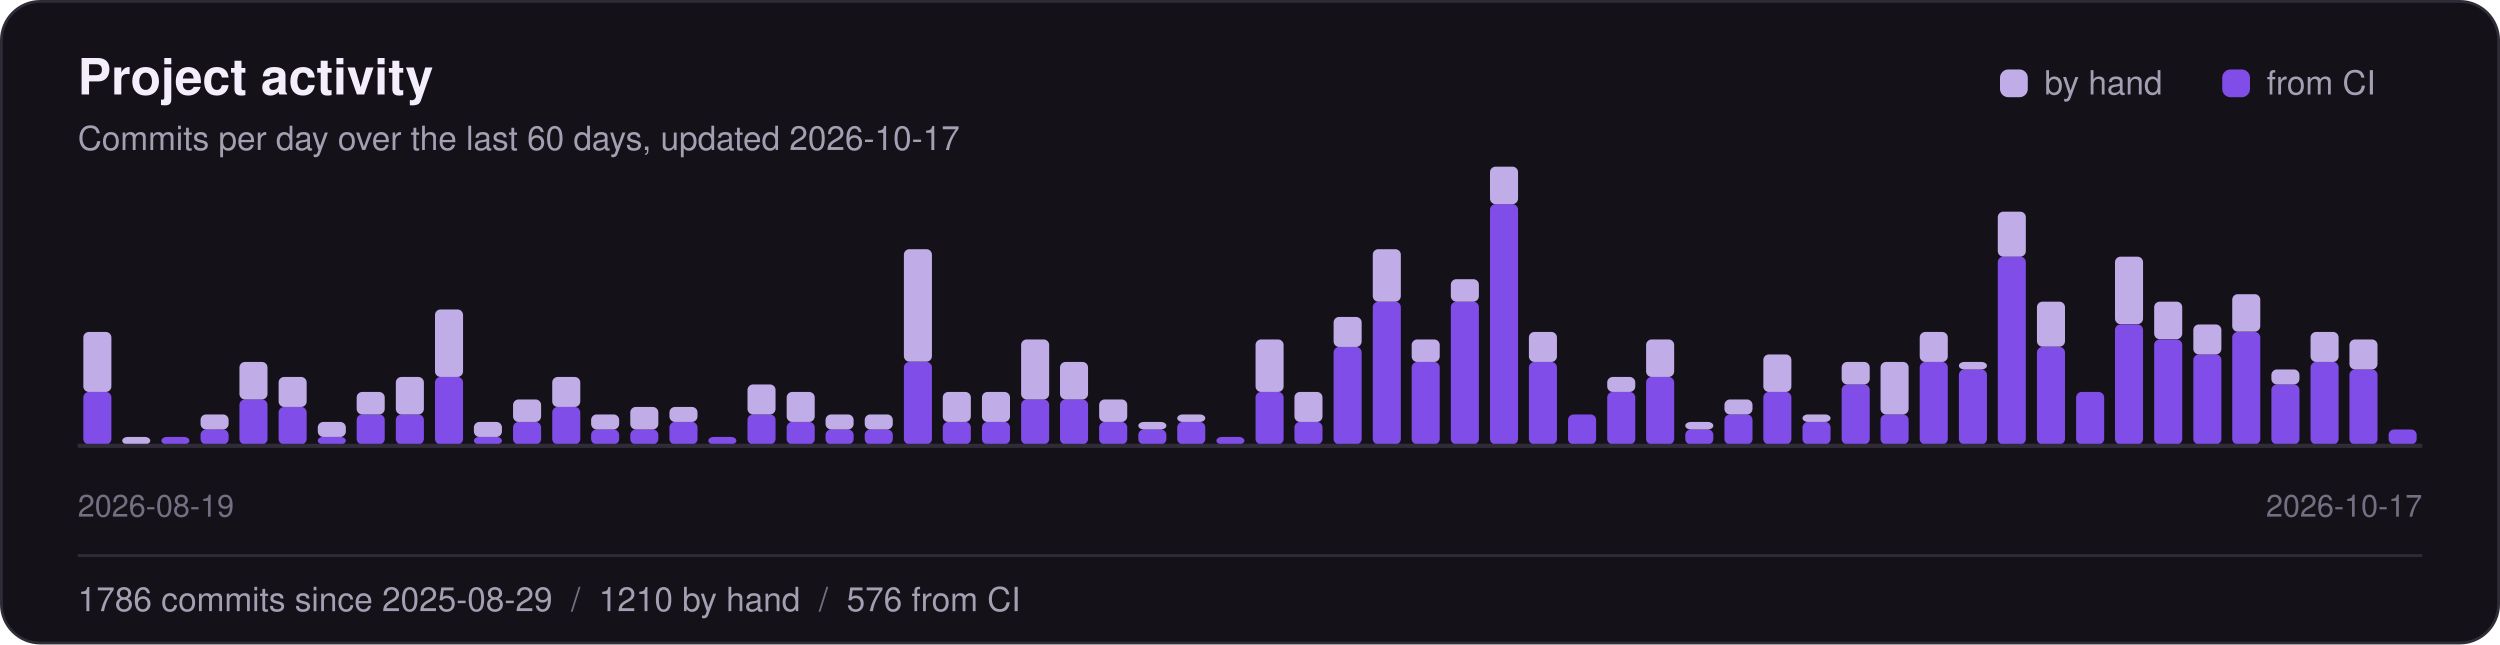
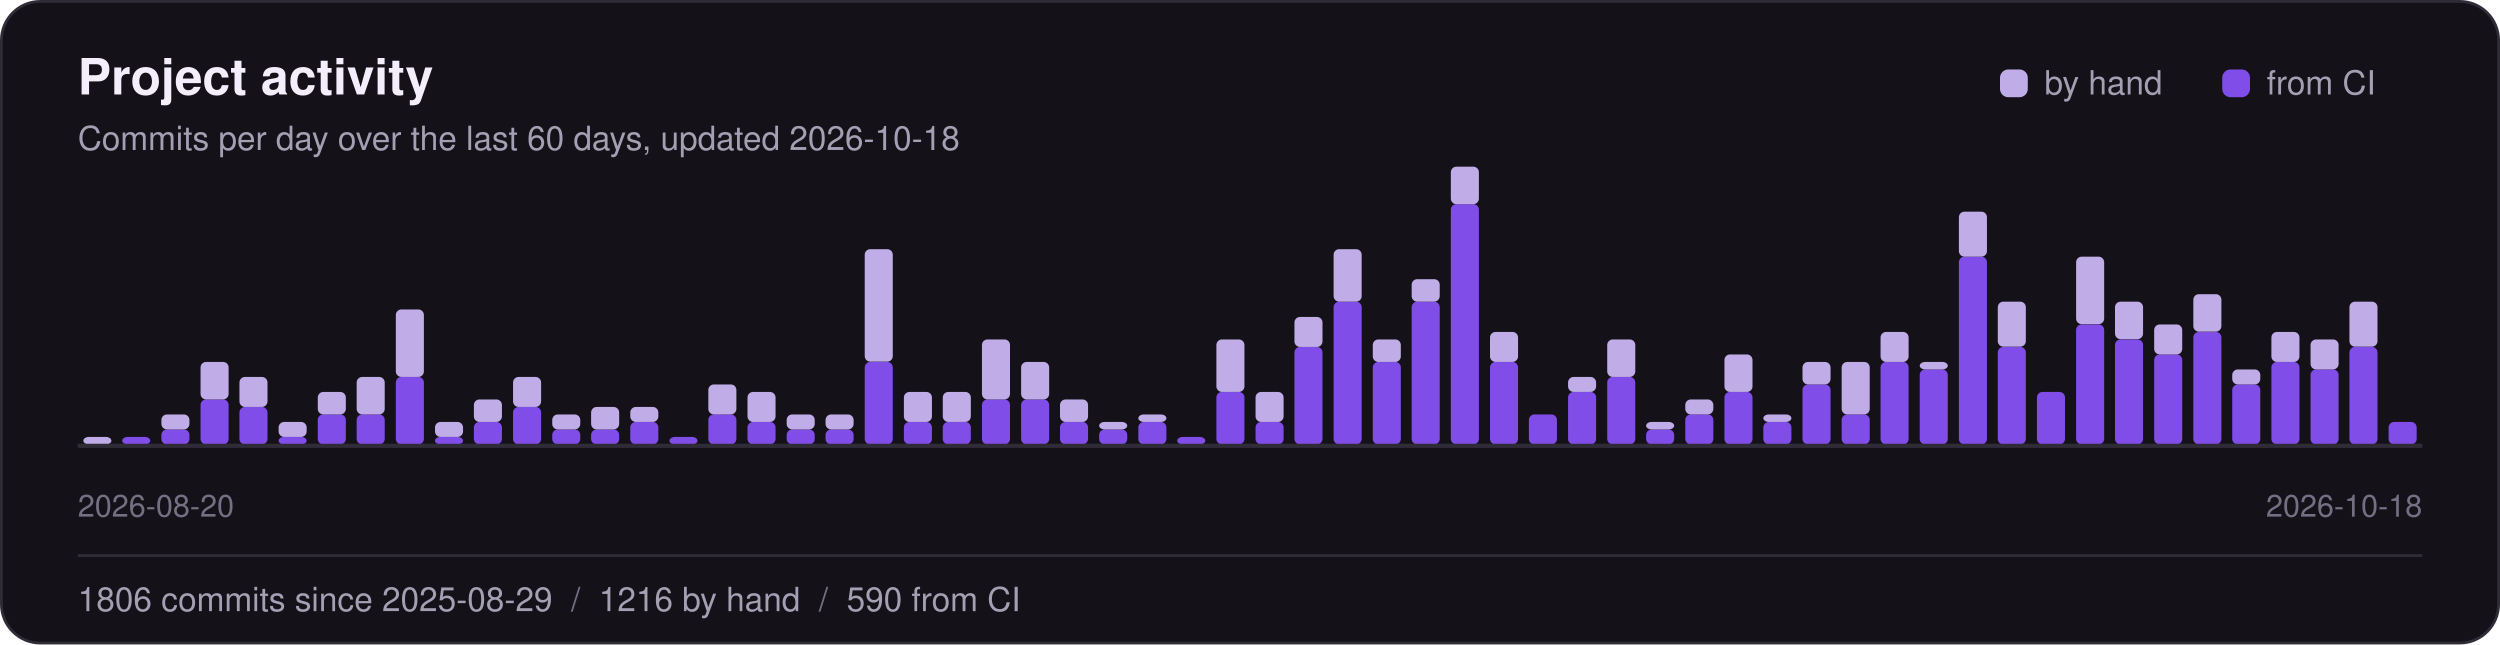
<svg xmlns="http://www.w3.org/2000/svg" width="900" height="232" viewBox="0 0 900 232" role="img" aria-label="Project activity: commits per day over the last 60 days">
  <style>text{font-family:-apple-system,"Segoe UI",Helvetica,Arial,sans-serif}</style>
  <rect x="0.5" y="0.5" width="899" height="231" rx="14" fill="#141218" stroke="#2f2c37" />
  <text x="28" y="34" font-size="18" font-weight="700" fill="#f4eefc">Project activity</text>
-   <text x="28" y="54" font-size="12" fill="#a59fb3">Commits per day over the last 60 days, updated 2026-10-17</text>
+   <text x="28" y="54" font-size="12" fill="#a59fb3">Commits per day over the last 60 days, updated 2026-10-18</text>
  <rect x="720" y="25" width="10" height="10" rx="3" fill="#c0ace7" />
  <text x="736" y="34" font-size="12" fill="#a59fb3">by hand</text>
  <rect x="800" y="25" width="10" height="10" rx="3" fill="#814de8" />
  <text x="816" y="34" font-size="12" fill="#a59fb3">from CI</text>
-   <rect x="30.0" y="141.1" width="10.1" height="18.9" rx="2" fill="#814de8" />
-   <rect x="30.0" y="119.5" width="10.1" height="21.6" rx="2" fill="#c0ace7" />
-   <rect x="44.0" y="157.3" width="10.1" height="2.7" rx="2" fill="#c0ace7" />
-   <rect x="58.1" y="157.3" width="10.1" height="2.7" rx="2" fill="#814de8" />
-   <rect x="72.2" y="154.6" width="10.1" height="5.4" rx="2" fill="#814de8" />
-   <rect x="72.2" y="149.2" width="10.1" height="5.4" rx="2" fill="#c0ace7" />
-   <rect x="86.2" y="143.8" width="10.1" height="16.2" rx="2" fill="#814de8" />
-   <rect x="86.2" y="130.3" width="10.1" height="13.5" rx="2" fill="#c0ace7" />
-   <rect x="100.3" y="146.5" width="10.1" height="13.5" rx="2" fill="#814de8" />
-   <rect x="100.3" y="135.7" width="10.1" height="10.8" rx="2" fill="#c0ace7" />
-   <rect x="114.4" y="157.3" width="10.1" height="2.7" rx="2" fill="#814de8" />
-   <rect x="114.4" y="151.9" width="10.1" height="5.4" rx="2" fill="#c0ace7" />
+   <rect x="30.0" y="157.3" width="10.1" height="2.7" rx="2" fill="#c0ace7" />
+   <rect x="44.0" y="157.3" width="10.1" height="2.7" rx="2" fill="#814de8" />
+   <rect x="58.1" y="154.6" width="10.1" height="5.4" rx="2" fill="#814de8" />
+   <rect x="58.1" y="149.2" width="10.1" height="5.4" rx="2" fill="#c0ace7" />
+   <rect x="72.2" y="143.8" width="10.1" height="16.2" rx="2" fill="#814de8" />
+   <rect x="72.2" y="130.3" width="10.1" height="13.5" rx="2" fill="#c0ace7" />
+   <rect x="86.2" y="146.5" width="10.1" height="13.5" rx="2" fill="#814de8" />
+   <rect x="86.2" y="135.7" width="10.1" height="10.8" rx="2" fill="#c0ace7" />
+   <rect x="100.3" y="157.3" width="10.1" height="2.7" rx="2" fill="#814de8" />
+   <rect x="100.3" y="151.9" width="10.1" height="5.4" rx="2" fill="#c0ace7" />
+   <rect x="114.4" y="149.2" width="10.1" height="10.8" rx="2" fill="#814de8" />
+   <rect x="114.4" y="141.1" width="10.1" height="8.1" rx="2" fill="#c0ace7" />
  <rect x="128.4" y="149.2" width="10.1" height="10.8" rx="2" fill="#814de8" />
-   <rect x="128.4" y="141.1" width="10.1" height="8.1" rx="2" fill="#c0ace7" />
-   <rect x="142.5" y="149.2" width="10.1" height="10.8" rx="2" fill="#814de8" />
-   <rect x="142.5" y="135.7" width="10.1" height="13.5" rx="2" fill="#c0ace7" />
-   <rect x="156.6" y="135.7" width="10.1" height="24.3" rx="2" fill="#814de8" />
-   <rect x="156.6" y="111.4" width="10.1" height="24.3" rx="2" fill="#c0ace7" />
-   <rect x="170.6" y="157.3" width="10.1" height="2.7" rx="2" fill="#814de8" />
-   <rect x="170.6" y="151.9" width="10.1" height="5.4" rx="2" fill="#c0ace7" />
-   <rect x="184.7" y="151.9" width="10.1" height="8.1" rx="2" fill="#814de8" />
-   <rect x="184.7" y="143.8" width="10.1" height="8.1" rx="2" fill="#c0ace7" />
-   <rect x="198.8" y="146.5" width="10.1" height="13.5" rx="2" fill="#814de8" />
-   <rect x="198.8" y="135.7" width="10.1" height="10.8" rx="2" fill="#c0ace7" />
+   <rect x="128.4" y="135.7" width="10.1" height="13.5" rx="2" fill="#c0ace7" />
+   <rect x="142.5" y="135.7" width="10.1" height="24.3" rx="2" fill="#814de8" />
+   <rect x="142.5" y="111.4" width="10.1" height="24.3" rx="2" fill="#c0ace7" />
+   <rect x="156.6" y="157.3" width="10.1" height="2.7" rx="2" fill="#814de8" />
+   <rect x="156.6" y="151.9" width="10.1" height="5.4" rx="2" fill="#c0ace7" />
+   <rect x="170.6" y="151.9" width="10.1" height="8.1" rx="2" fill="#814de8" />
+   <rect x="170.6" y="143.8" width="10.1" height="8.1" rx="2" fill="#c0ace7" />
+   <rect x="184.7" y="146.5" width="10.1" height="13.5" rx="2" fill="#814de8" />
+   <rect x="184.7" y="135.7" width="10.1" height="10.8" rx="2" fill="#c0ace7" />
+   <rect x="198.8" y="154.6" width="10.1" height="5.4" rx="2" fill="#814de8" />
+   <rect x="198.8" y="149.2" width="10.1" height="5.4" rx="2" fill="#c0ace7" />
  <rect x="212.8" y="154.6" width="10.1" height="5.4" rx="2" fill="#814de8" />
-   <rect x="212.8" y="149.2" width="10.1" height="5.4" rx="2" fill="#c0ace7" />
-   <rect x="226.9" y="154.6" width="10.1" height="5.4" rx="2" fill="#814de8" />
-   <rect x="226.9" y="146.5" width="10.1" height="8.1" rx="2" fill="#c0ace7" />
-   <rect x="241.0" y="151.9" width="10.1" height="8.1" rx="2" fill="#814de8" />
-   <rect x="241.0" y="146.5" width="10.1" height="5.4" rx="2" fill="#c0ace7" />
-   <rect x="255.0" y="157.3" width="10.1" height="2.7" rx="2" fill="#814de8" />
-   <rect x="269.1" y="149.2" width="10.1" height="10.8" rx="2" fill="#814de8" />
-   <rect x="269.1" y="138.4" width="10.1" height="10.8" rx="2" fill="#c0ace7" />
-   <rect x="283.2" y="151.9" width="10.1" height="8.1" rx="2" fill="#814de8" />
-   <rect x="283.2" y="141.1" width="10.1" height="10.8" rx="2" fill="#c0ace7" />
+   <rect x="212.8" y="146.5" width="10.1" height="8.1" rx="2" fill="#c0ace7" />
+   <rect x="226.9" y="151.9" width="10.1" height="8.1" rx="2" fill="#814de8" />
+   <rect x="226.9" y="146.5" width="10.1" height="5.4" rx="2" fill="#c0ace7" />
+   <rect x="241.0" y="157.3" width="10.1" height="2.7" rx="2" fill="#814de8" />
+   <rect x="255.0" y="149.2" width="10.1" height="10.8" rx="2" fill="#814de8" />
+   <rect x="255.0" y="138.4" width="10.1" height="10.8" rx="2" fill="#c0ace7" />
+   <rect x="269.1" y="151.9" width="10.1" height="8.1" rx="2" fill="#814de8" />
+   <rect x="269.1" y="141.1" width="10.1" height="10.8" rx="2" fill="#c0ace7" />
+   <rect x="283.2" y="154.6" width="10.1" height="5.4" rx="2" fill="#814de8" />
+   <rect x="283.2" y="149.2" width="10.1" height="5.4" rx="2" fill="#c0ace7" />
  <rect x="297.2" y="154.6" width="10.1" height="5.4" rx="2" fill="#814de8" />
  <rect x="297.2" y="149.2" width="10.1" height="5.4" rx="2" fill="#c0ace7" />
-   <rect x="311.3" y="154.6" width="10.1" height="5.4" rx="2" fill="#814de8" />
-   <rect x="311.3" y="149.2" width="10.1" height="5.4" rx="2" fill="#c0ace7" />
-   <rect x="325.4" y="130.3" width="10.1" height="29.7" rx="2" fill="#814de8" />
-   <rect x="325.4" y="89.7" width="10.1" height="40.5" rx="2" fill="#c0ace7" />
+   <rect x="311.3" y="130.3" width="10.1" height="29.7" rx="2" fill="#814de8" />
+   <rect x="311.3" y="89.7" width="10.1" height="40.5" rx="2" fill="#c0ace7" />
+   <rect x="325.4" y="151.9" width="10.1" height="8.1" rx="2" fill="#814de8" />
+   <rect x="325.4" y="141.1" width="10.1" height="10.8" rx="2" fill="#c0ace7" />
  <rect x="339.4" y="151.9" width="10.1" height="8.1" rx="2" fill="#814de8" />
  <rect x="339.4" y="141.1" width="10.1" height="10.8" rx="2" fill="#c0ace7" />
-   <rect x="353.5" y="151.9" width="10.1" height="8.1" rx="2" fill="#814de8" />
-   <rect x="353.5" y="141.1" width="10.1" height="10.8" rx="2" fill="#c0ace7" />
+   <rect x="353.5" y="143.8" width="10.1" height="16.2" rx="2" fill="#814de8" />
+   <rect x="353.5" y="122.2" width="10.1" height="21.6" rx="2" fill="#c0ace7" />
  <rect x="367.6" y="143.8" width="10.1" height="16.2" rx="2" fill="#814de8" />
-   <rect x="367.6" y="122.2" width="10.1" height="21.6" rx="2" fill="#c0ace7" />
-   <rect x="381.6" y="143.8" width="10.1" height="16.2" rx="2" fill="#814de8" />
-   <rect x="381.6" y="130.3" width="10.1" height="13.5" rx="2" fill="#c0ace7" />
-   <rect x="395.7" y="151.9" width="10.1" height="8.1" rx="2" fill="#814de8" />
-   <rect x="395.7" y="143.8" width="10.1" height="8.1" rx="2" fill="#c0ace7" />
-   <rect x="409.8" y="154.6" width="10.1" height="5.4" rx="2" fill="#814de8" />
-   <rect x="409.8" y="151.9" width="10.1" height="2.7" rx="2" fill="#c0ace7" />
-   <rect x="423.8" y="151.9" width="10.1" height="8.1" rx="2" fill="#814de8" />
-   <rect x="423.8" y="149.2" width="10.1" height="2.7" rx="2" fill="#c0ace7" />
-   <rect x="437.9" y="157.3" width="10.1" height="2.7" rx="2" fill="#814de8" />
-   <rect x="452.0" y="141.1" width="10.1" height="18.9" rx="2" fill="#814de8" />
-   <rect x="452.0" y="122.2" width="10.1" height="18.9" rx="2" fill="#c0ace7" />
-   <rect x="466.0" y="151.9" width="10.1" height="8.1" rx="2" fill="#814de8" />
-   <rect x="466.0" y="141.1" width="10.1" height="10.8" rx="2" fill="#c0ace7" />
-   <rect x="480.1" y="124.9" width="10.1" height="35.1" rx="2" fill="#814de8" />
-   <rect x="480.1" y="114.1" width="10.1" height="10.8" rx="2" fill="#c0ace7" />
-   <rect x="494.2" y="108.6" width="10.1" height="51.4" rx="2" fill="#814de8" />
-   <rect x="494.2" y="89.7" width="10.1" height="18.9" rx="2" fill="#c0ace7" />
-   <rect x="508.2" y="130.3" width="10.1" height="29.7" rx="2" fill="#814de8" />
-   <rect x="508.2" y="122.2" width="10.1" height="8.1" rx="2" fill="#c0ace7" />
-   <rect x="522.3" y="108.6" width="10.1" height="51.4" rx="2" fill="#814de8" />
-   <rect x="522.3" y="100.5" width="10.1" height="8.1" rx="2" fill="#c0ace7" />
-   <rect x="536.4" y="73.5" width="10.1" height="86.5" rx="2" fill="#814de8" />
-   <rect x="536.4" y="60.0" width="10.1" height="13.5" rx="2" fill="#c0ace7" />
-   <rect x="550.4" y="130.3" width="10.1" height="29.7" rx="2" fill="#814de8" />
-   <rect x="550.4" y="119.5" width="10.1" height="10.8" rx="2" fill="#c0ace7" />
-   <rect x="564.5" y="149.2" width="10.1" height="10.8" rx="2" fill="#814de8" />
-   <rect x="578.6" y="141.1" width="10.1" height="18.9" rx="2" fill="#814de8" />
-   <rect x="578.6" y="135.7" width="10.1" height="5.4" rx="2" fill="#c0ace7" />
-   <rect x="592.6" y="135.7" width="10.1" height="24.3" rx="2" fill="#814de8" />
-   <rect x="592.6" y="122.2" width="10.1" height="13.5" rx="2" fill="#c0ace7" />
-   <rect x="606.7" y="154.6" width="10.1" height="5.4" rx="2" fill="#814de8" />
-   <rect x="606.7" y="151.9" width="10.1" height="2.7" rx="2" fill="#c0ace7" />
-   <rect x="620.8" y="149.2" width="10.1" height="10.8" rx="2" fill="#814de8" />
-   <rect x="620.8" y="143.8" width="10.1" height="5.4" rx="2" fill="#c0ace7" />
-   <rect x="634.8" y="141.1" width="10.1" height="18.9" rx="2" fill="#814de8" />
-   <rect x="634.8" y="127.6" width="10.1" height="13.5" rx="2" fill="#c0ace7" />
-   <rect x="648.9" y="151.9" width="10.1" height="8.1" rx="2" fill="#814de8" />
-   <rect x="648.9" y="149.2" width="10.1" height="2.7" rx="2" fill="#c0ace7" />
-   <rect x="663.0" y="138.4" width="10.1" height="21.6" rx="2" fill="#814de8" />
-   <rect x="663.0" y="130.3" width="10.1" height="8.1" rx="2" fill="#c0ace7" />
-   <rect x="677.0" y="149.2" width="10.1" height="10.8" rx="2" fill="#814de8" />
-   <rect x="677.0" y="130.3" width="10.1" height="18.9" rx="2" fill="#c0ace7" />
-   <rect x="691.1" y="130.3" width="10.1" height="29.7" rx="2" fill="#814de8" />
-   <rect x="691.1" y="119.5" width="10.1" height="10.8" rx="2" fill="#c0ace7" />
-   <rect x="705.2" y="133.0" width="10.1" height="27.0" rx="2" fill="#814de8" />
-   <rect x="705.2" y="130.3" width="10.1" height="2.7" rx="2" fill="#c0ace7" />
-   <rect x="719.2" y="92.4" width="10.1" height="67.6" rx="2" fill="#814de8" />
-   <rect x="719.2" y="76.2" width="10.1" height="16.2" rx="2" fill="#c0ace7" />
-   <rect x="733.3" y="124.9" width="10.1" height="35.1" rx="2" fill="#814de8" />
-   <rect x="733.3" y="108.6" width="10.1" height="16.2" rx="2" fill="#c0ace7" />
-   <rect x="747.4" y="141.1" width="10.1" height="18.9" rx="2" fill="#814de8" />
-   <rect x="761.4" y="116.8" width="10.1" height="43.2" rx="2" fill="#814de8" />
-   <rect x="761.4" y="92.4" width="10.1" height="24.3" rx="2" fill="#c0ace7" />
-   <rect x="775.5" y="122.2" width="10.1" height="37.8" rx="2" fill="#814de8" />
-   <rect x="775.5" y="108.6" width="10.1" height="13.5" rx="2" fill="#c0ace7" />
-   <rect x="789.6" y="127.6" width="10.1" height="32.4" rx="2" fill="#814de8" />
-   <rect x="789.6" y="116.8" width="10.1" height="10.8" rx="2" fill="#c0ace7" />
-   <rect x="803.6" y="119.5" width="10.1" height="40.5" rx="2" fill="#814de8" />
-   <rect x="803.6" y="105.9" width="10.1" height="13.5" rx="2" fill="#c0ace7" />
-   <rect x="817.7" y="138.4" width="10.1" height="21.6" rx="2" fill="#814de8" />
-   <rect x="817.7" y="133.0" width="10.1" height="5.4" rx="2" fill="#c0ace7" />
-   <rect x="831.8" y="130.3" width="10.1" height="29.7" rx="2" fill="#814de8" />
-   <rect x="831.8" y="119.5" width="10.1" height="10.8" rx="2" fill="#c0ace7" />
-   <rect x="845.8" y="133.0" width="10.1" height="27.0" rx="2" fill="#814de8" />
-   <rect x="845.8" y="122.2" width="10.1" height="10.8" rx="2" fill="#c0ace7" />
-   <rect x="859.9" y="154.6" width="10.1" height="5.4" rx="2" fill="#814de8" />
+   <rect x="367.6" y="130.3" width="10.1" height="13.5" rx="2" fill="#c0ace7" />
+   <rect x="381.6" y="151.9" width="10.1" height="8.1" rx="2" fill="#814de8" />
+   <rect x="381.6" y="143.8" width="10.1" height="8.1" rx="2" fill="#c0ace7" />
+   <rect x="395.7" y="154.6" width="10.1" height="5.4" rx="2" fill="#814de8" />
+   <rect x="395.7" y="151.9" width="10.1" height="2.7" rx="2" fill="#c0ace7" />
+   <rect x="409.8" y="151.9" width="10.1" height="8.1" rx="2" fill="#814de8" />
+   <rect x="409.8" y="149.2" width="10.1" height="2.7" rx="2" fill="#c0ace7" />
+   <rect x="423.8" y="157.3" width="10.1" height="2.7" rx="2" fill="#814de8" />
+   <rect x="437.9" y="141.1" width="10.1" height="18.9" rx="2" fill="#814de8" />
+   <rect x="437.9" y="122.2" width="10.1" height="18.9" rx="2" fill="#c0ace7" />
+   <rect x="452.0" y="151.9" width="10.1" height="8.1" rx="2" fill="#814de8" />
+   <rect x="452.0" y="141.1" width="10.1" height="10.8" rx="2" fill="#c0ace7" />
+   <rect x="466.0" y="124.9" width="10.1" height="35.1" rx="2" fill="#814de8" />
+   <rect x="466.0" y="114.1" width="10.1" height="10.8" rx="2" fill="#c0ace7" />
+   <rect x="480.1" y="108.6" width="10.1" height="51.4" rx="2" fill="#814de8" />
+   <rect x="480.1" y="89.7" width="10.1" height="18.9" rx="2" fill="#c0ace7" />
+   <rect x="494.2" y="130.3" width="10.1" height="29.7" rx="2" fill="#814de8" />
+   <rect x="494.2" y="122.2" width="10.1" height="8.1" rx="2" fill="#c0ace7" />
+   <rect x="508.2" y="108.6" width="10.1" height="51.4" rx="2" fill="#814de8" />
+   <rect x="508.2" y="100.5" width="10.1" height="8.1" rx="2" fill="#c0ace7" />
+   <rect x="522.3" y="73.5" width="10.1" height="86.5" rx="2" fill="#814de8" />
+   <rect x="522.3" y="60.0" width="10.1" height="13.5" rx="2" fill="#c0ace7" />
+   <rect x="536.4" y="130.3" width="10.1" height="29.7" rx="2" fill="#814de8" />
+   <rect x="536.4" y="119.5" width="10.1" height="10.8" rx="2" fill="#c0ace7" />
+   <rect x="550.4" y="149.2" width="10.1" height="10.8" rx="2" fill="#814de8" />
+   <rect x="564.5" y="141.1" width="10.1" height="18.9" rx="2" fill="#814de8" />
+   <rect x="564.5" y="135.7" width="10.1" height="5.4" rx="2" fill="#c0ace7" />
+   <rect x="578.6" y="135.7" width="10.1" height="24.3" rx="2" fill="#814de8" />
+   <rect x="578.6" y="122.2" width="10.1" height="13.5" rx="2" fill="#c0ace7" />
+   <rect x="592.6" y="154.6" width="10.1" height="5.4" rx="2" fill="#814de8" />
+   <rect x="592.6" y="151.9" width="10.1" height="2.7" rx="2" fill="#c0ace7" />
+   <rect x="606.7" y="149.2" width="10.1" height="10.8" rx="2" fill="#814de8" />
+   <rect x="606.7" y="143.8" width="10.1" height="5.4" rx="2" fill="#c0ace7" />
+   <rect x="620.8" y="141.1" width="10.1" height="18.9" rx="2" fill="#814de8" />
+   <rect x="620.8" y="127.6" width="10.1" height="13.5" rx="2" fill="#c0ace7" />
+   <rect x="634.8" y="151.9" width="10.1" height="8.1" rx="2" fill="#814de8" />
+   <rect x="634.8" y="149.2" width="10.1" height="2.7" rx="2" fill="#c0ace7" />
+   <rect x="648.9" y="138.4" width="10.1" height="21.6" rx="2" fill="#814de8" />
+   <rect x="648.9" y="130.3" width="10.1" height="8.1" rx="2" fill="#c0ace7" />
+   <rect x="663.0" y="149.2" width="10.1" height="10.8" rx="2" fill="#814de8" />
+   <rect x="663.0" y="130.3" width="10.1" height="18.9" rx="2" fill="#c0ace7" />
+   <rect x="677.0" y="130.3" width="10.1" height="29.7" rx="2" fill="#814de8" />
+   <rect x="677.0" y="119.5" width="10.1" height="10.8" rx="2" fill="#c0ace7" />
+   <rect x="691.1" y="133.0" width="10.1" height="27.0" rx="2" fill="#814de8" />
+   <rect x="691.1" y="130.3" width="10.1" height="2.7" rx="2" fill="#c0ace7" />
+   <rect x="705.2" y="92.4" width="10.1" height="67.6" rx="2" fill="#814de8" />
+   <rect x="705.2" y="76.2" width="10.1" height="16.2" rx="2" fill="#c0ace7" />
+   <rect x="719.2" y="124.9" width="10.1" height="35.1" rx="2" fill="#814de8" />
+   <rect x="719.2" y="108.6" width="10.1" height="16.2" rx="2" fill="#c0ace7" />
+   <rect x="733.3" y="141.1" width="10.1" height="18.9" rx="2" fill="#814de8" />
+   <rect x="747.4" y="116.8" width="10.1" height="43.2" rx="2" fill="#814de8" />
+   <rect x="747.4" y="92.4" width="10.1" height="24.3" rx="2" fill="#c0ace7" />
+   <rect x="761.4" y="122.2" width="10.1" height="37.8" rx="2" fill="#814de8" />
+   <rect x="761.4" y="108.6" width="10.1" height="13.5" rx="2" fill="#c0ace7" />
+   <rect x="775.5" y="127.6" width="10.1" height="32.4" rx="2" fill="#814de8" />
+   <rect x="775.5" y="116.8" width="10.1" height="10.8" rx="2" fill="#c0ace7" />
+   <rect x="789.6" y="119.5" width="10.1" height="40.5" rx="2" fill="#814de8" />
+   <rect x="789.6" y="105.9" width="10.1" height="13.5" rx="2" fill="#c0ace7" />
+   <rect x="803.6" y="138.4" width="10.1" height="21.6" rx="2" fill="#814de8" />
+   <rect x="803.6" y="133.0" width="10.1" height="5.4" rx="2" fill="#c0ace7" />
+   <rect x="817.7" y="130.3" width="10.1" height="29.7" rx="2" fill="#814de8" />
+   <rect x="817.7" y="119.5" width="10.1" height="10.8" rx="2" fill="#c0ace7" />
+   <rect x="831.8" y="133.0" width="10.1" height="27.0" rx="2" fill="#814de8" />
+   <rect x="831.8" y="122.2" width="10.1" height="10.8" rx="2" fill="#c0ace7" />
+   <rect x="845.8" y="124.9" width="10.1" height="35.1" rx="2" fill="#814de8" />
+   <rect x="845.8" y="108.6" width="10.1" height="16.2" rx="2" fill="#c0ace7" />
+   <rect x="859.9" y="151.9" width="10.1" height="8.1" rx="2" fill="#814de8" />
  <line x1="28" y1="160.5" x2="872" y2="160.5" stroke="#2f2c37" stroke-width="1.5" />
-   <text x="28" y="186" font-size="11" fill="#746f82">2026-08-19</text>
-   <text x="872" y="186" font-size="11" fill="#746f82" text-anchor="end">2026-10-17</text>
+   <text x="28" y="186" font-size="11" fill="#746f82">2026-08-20</text>
+   <text x="872" y="186" font-size="11" fill="#746f82" text-anchor="end">2026-10-18</text>
  <line x1="28" y1="200" x2="872" y2="200" stroke="#2f2c37" />
-   <text x="28" y="220" font-size="12" fill="#a59fb3">1786 commits since 2025-08-29<tspan fill="#746f82" xml:space="preserve">  /  </tspan>1210 by hand<tspan fill="#746f82" xml:space="preserve">  /  </tspan>576 from CI</text>
+   <text x="28" y="220" font-size="12" fill="#a59fb3">1806 commits since 2025-08-29<tspan fill="#746f82" xml:space="preserve">  /  </tspan>1216 by hand<tspan fill="#746f82" xml:space="preserve">  /  </tspan>590 from CI</text>
</svg>
